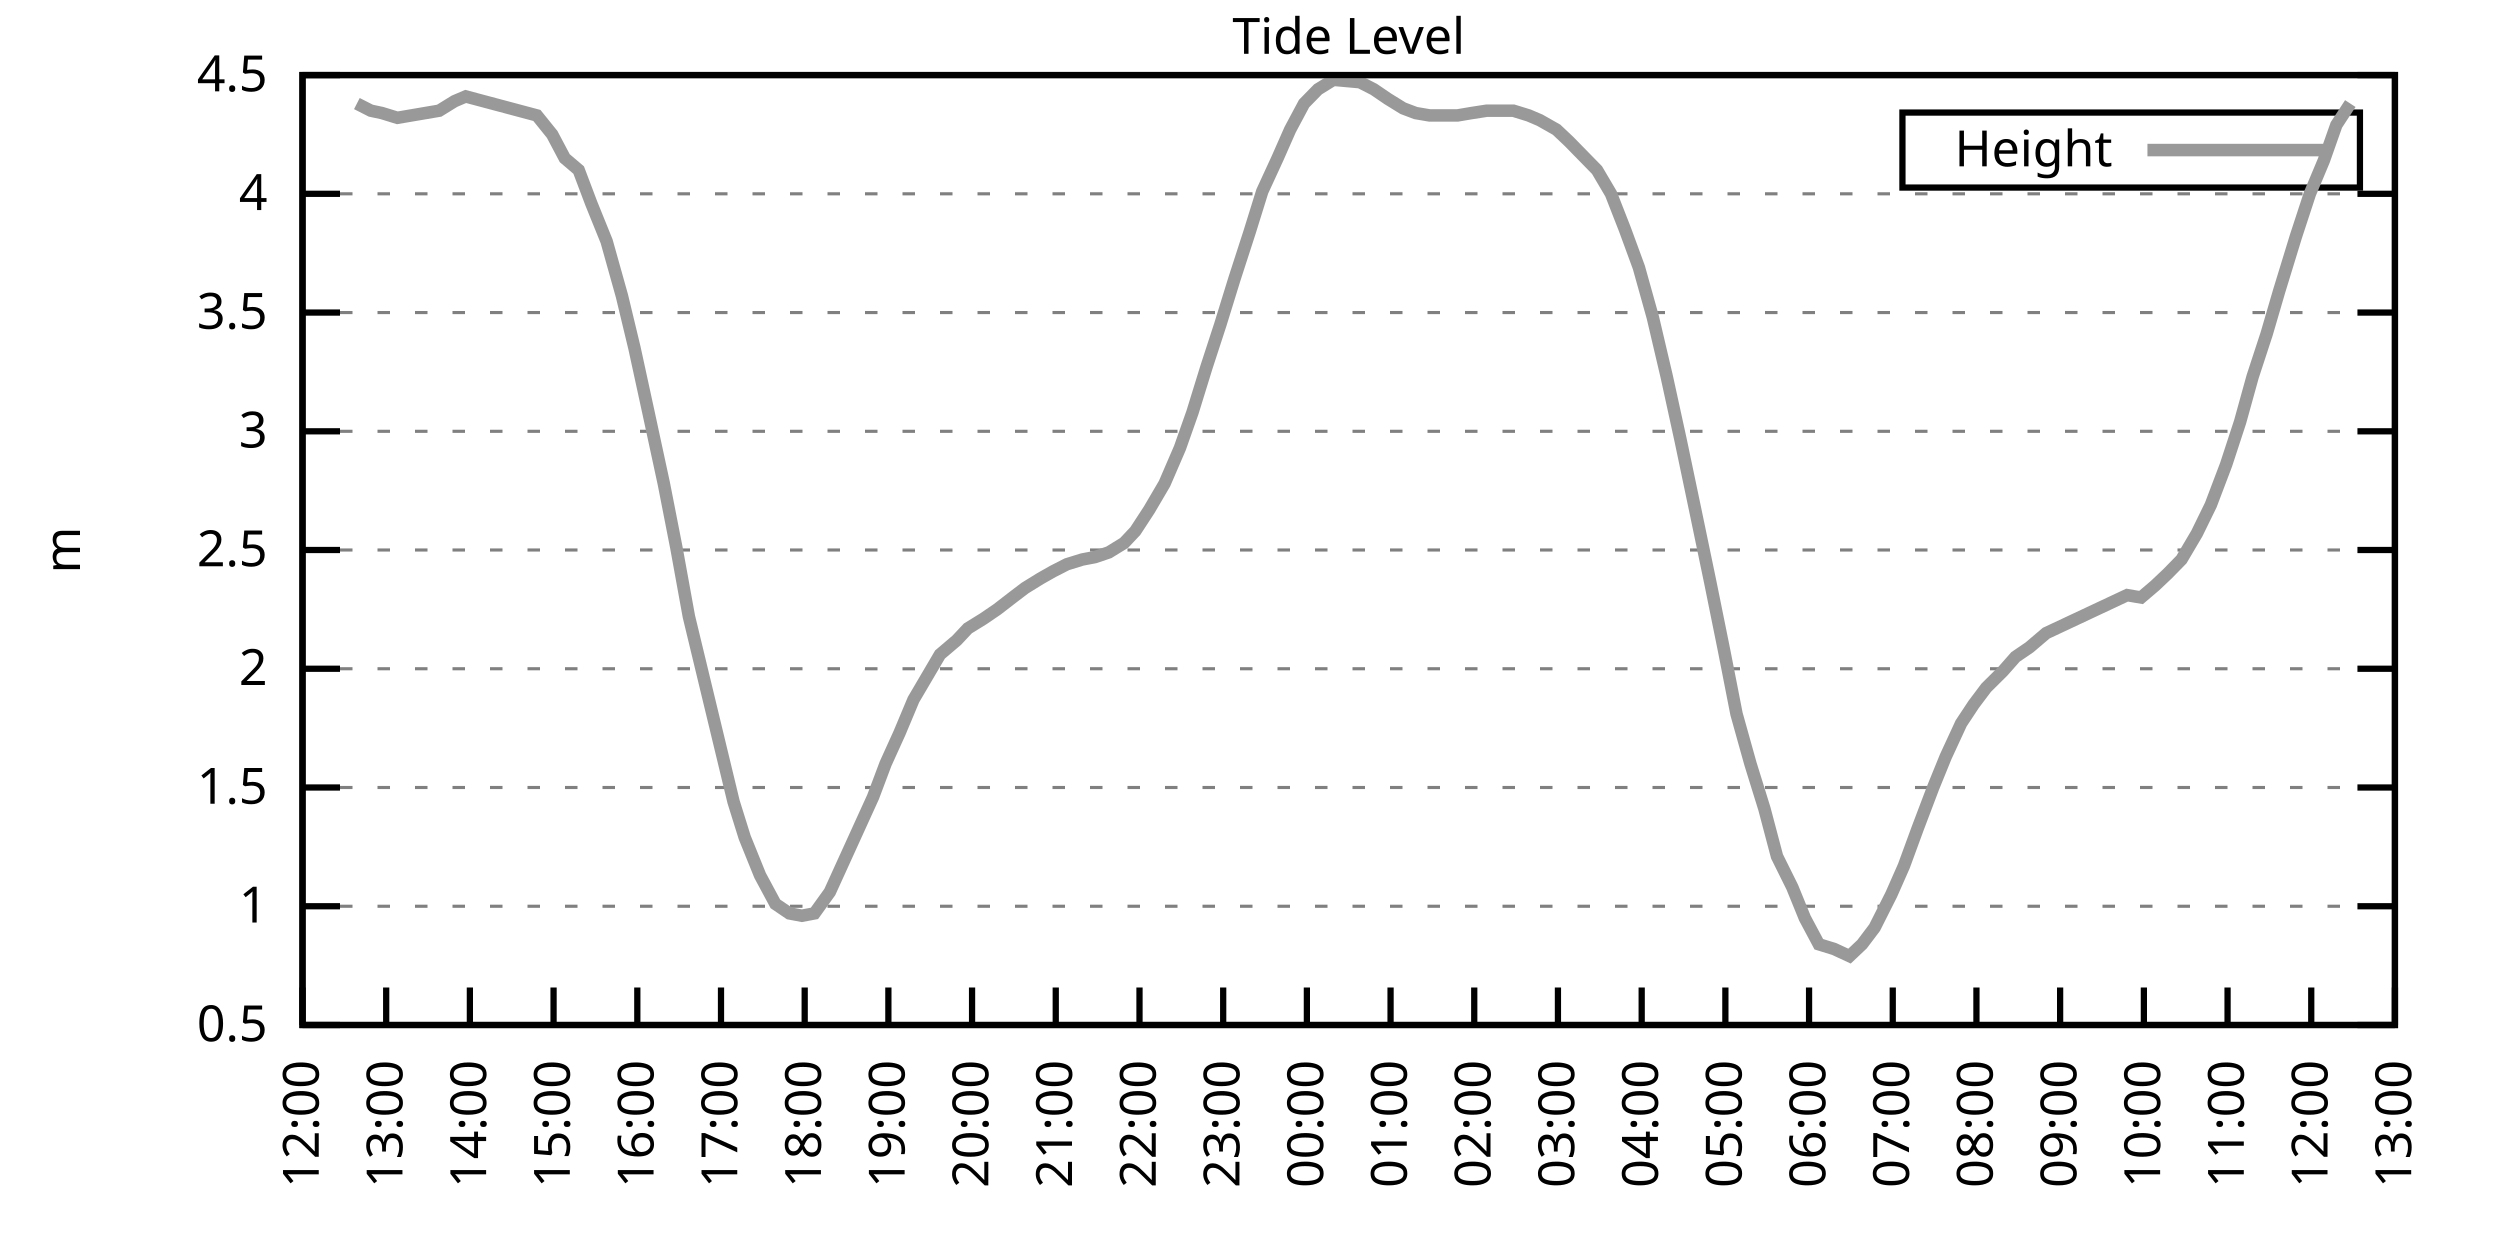
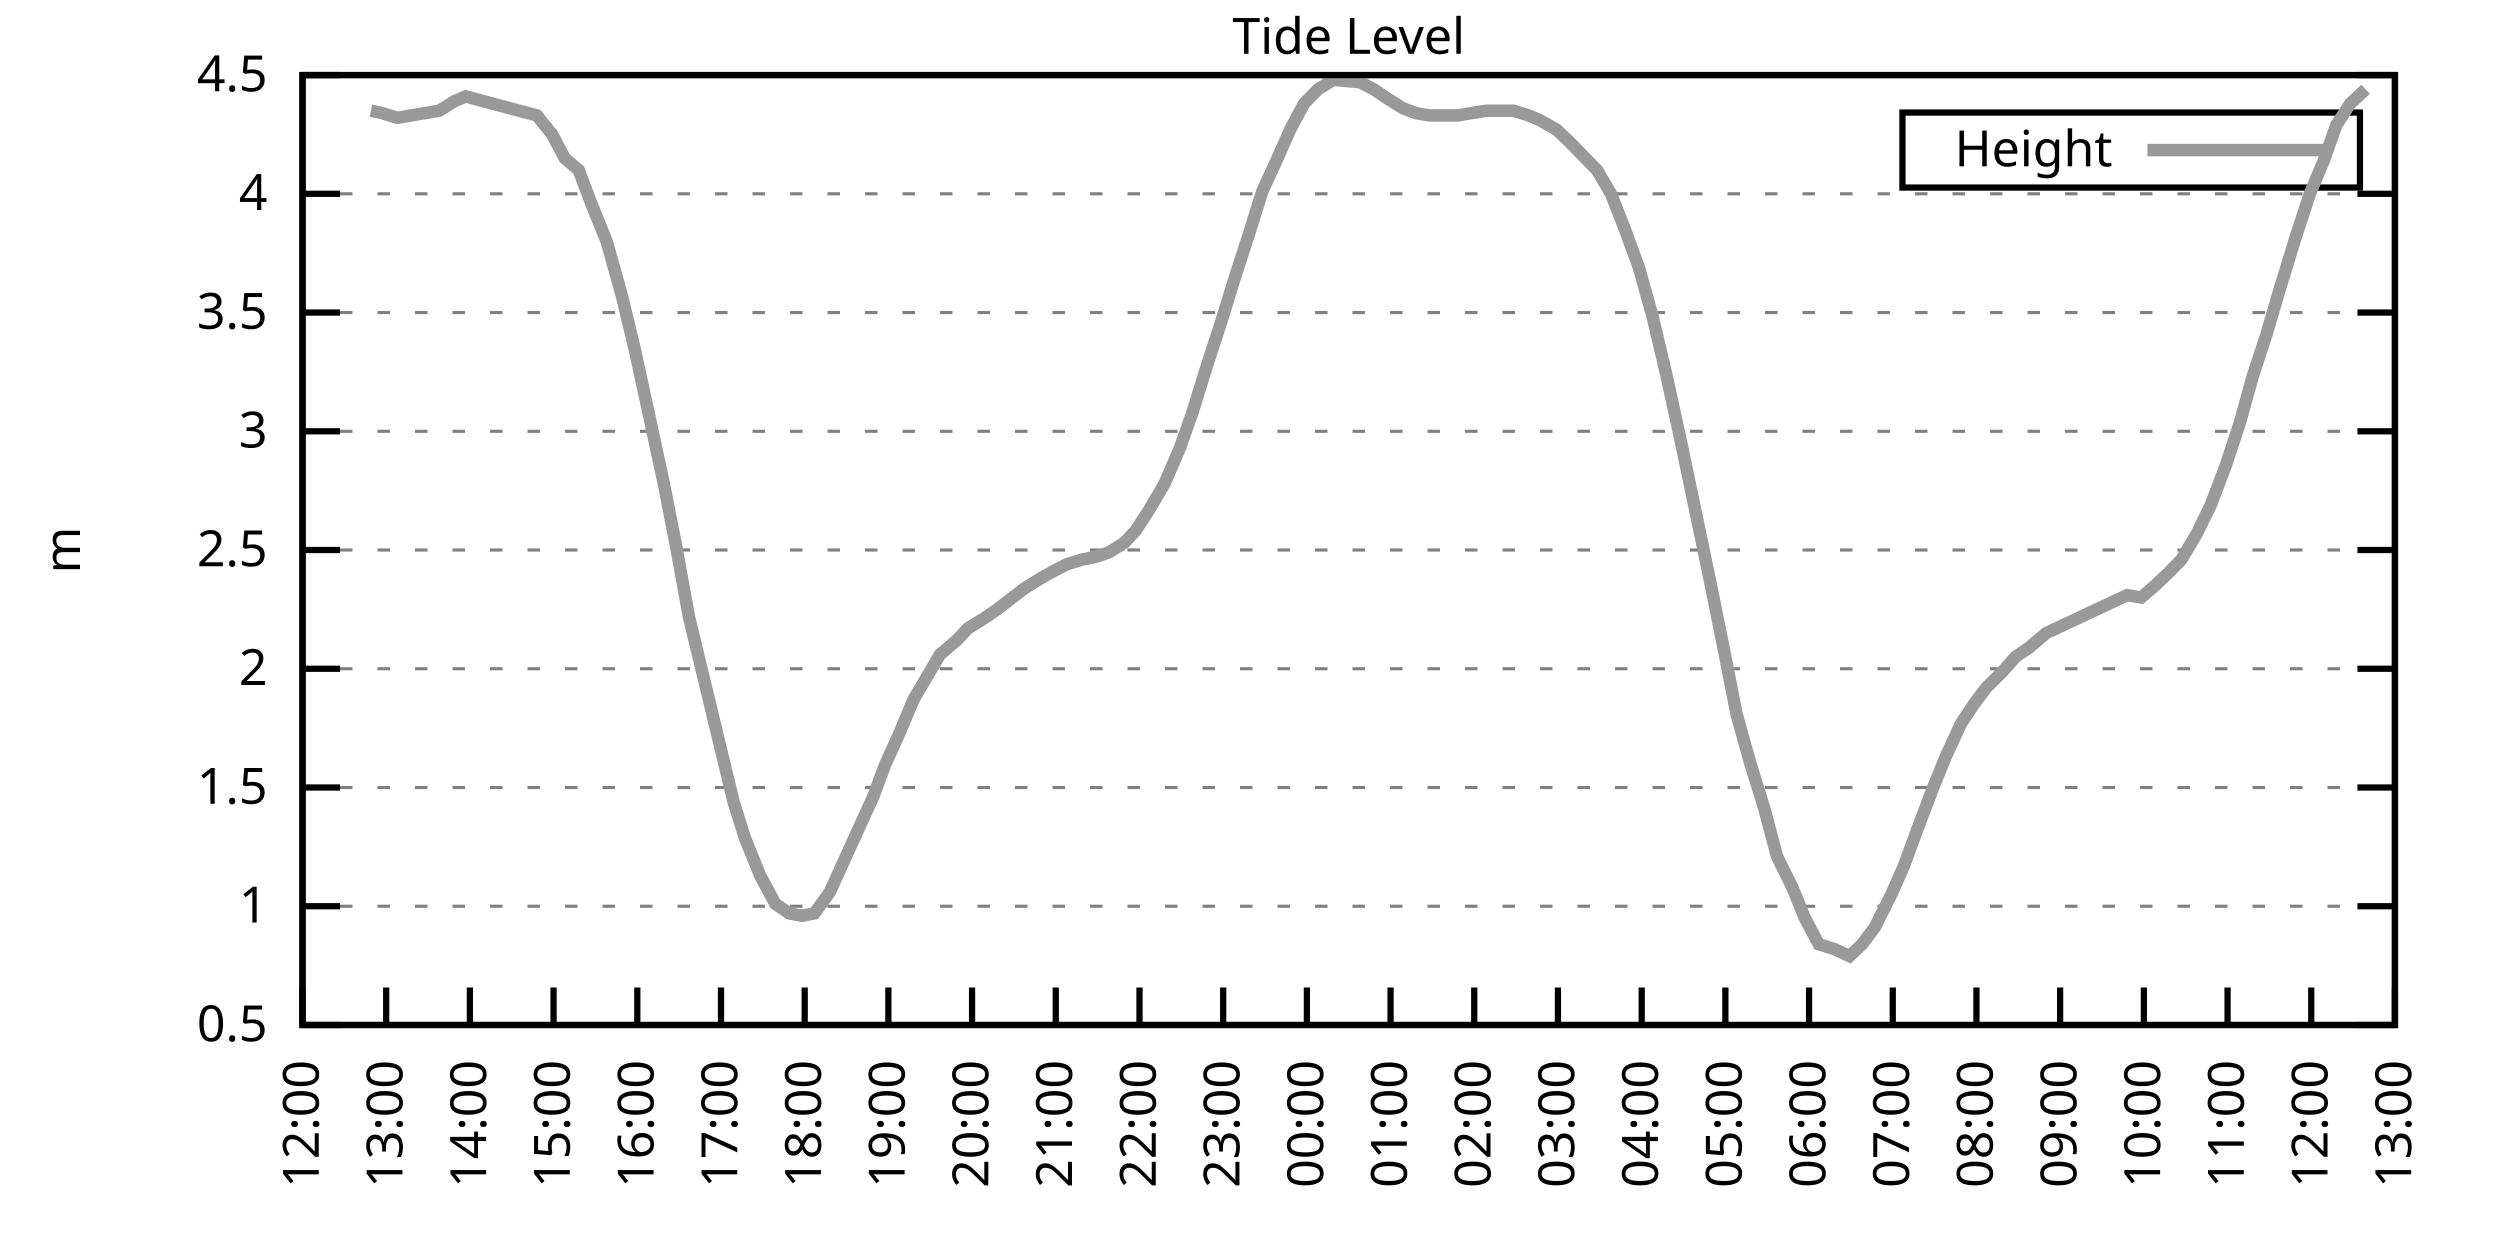
<svg xmlns="http://www.w3.org/2000/svg" xmlns:xlink="http://www.w3.org/1999/xlink" width="400" height="200" viewBox="0 0 400 200">
  <g id="gnuplot_canvas">
    <rect x="0" y="0" width="400" height="200" fill="none" />
    <defs>
      <circle id="gpDot" r="0.5" stroke-width="0.5" stroke="currentColor" />
      <path id="gpPt0" stroke-width="0.333" stroke="currentColor" d="M-1,0 h2 M0,-1 v2" />
      <path id="gpPt1" stroke-width="0.333" stroke="currentColor" d="M-1,-1 L1,1 M1,-1 L-1,1" />
      <path id="gpPt2" stroke-width="0.333" stroke="currentColor" d="M-1,0 L1,0 M0,-1 L0,1 M-1,-1 L1,1 M-1,1 L1,-1" />
      <rect id="gpPt3" stroke-width="0.333" stroke="currentColor" x="-1" y="-1" width="2" height="2" />
      <rect id="gpPt4" stroke-width="0.333" stroke="currentColor" fill="currentColor" x="-1" y="-1" width="2" height="2" />
      <circle id="gpPt5" stroke-width="0.333" stroke="currentColor" cx="0" cy="0" r="1" />
      <use xlink:href="#gpPt5" id="gpPt6" fill="currentColor" stroke="none" />
      <path id="gpPt7" stroke-width="0.333" stroke="currentColor" d="M0,-1.33 L-1.33,0.67 L1.33,0.67 z" />
      <use xlink:href="#gpPt7" id="gpPt8" fill="currentColor" stroke="none" />
      <use xlink:href="#gpPt7" id="gpPt9" stroke="currentColor" transform="rotate(180)" />
      <use xlink:href="#gpPt9" id="gpPt10" fill="currentColor" stroke="none" />
      <use xlink:href="#gpPt3" id="gpPt11" stroke="currentColor" transform="rotate(45)" />
      <use xlink:href="#gpPt11" id="gpPt12" fill="currentColor" stroke="none" />
      <path id="gpPt13" stroke-width="0.333" stroke="currentColor" d="M0,1.330 L1.265,0.411 L0.782,-1.067 L-0.782,-1.076 L-1.265,0.411 z" />
      <use xlink:href="#gpPt13" id="gpPt14" fill="currentColor" stroke="none" />
      <filter id="textbox" filterUnits="objectBoundingBox" x="0" y="0" height="1" width="1">
        <feFlood flood-color="white" flood-opacity="1" result="bgnd" />
        <feComposite in="SourceGraphic" in2="bgnd" operator="atop" />
      </filter>
      <filter id="greybox" filterUnits="objectBoundingBox" x="0" y="0" height="1" width="1">
        <feFlood flood-color="lightgrey" flood-opacity="1" result="grey" />
        <feComposite in="SourceGraphic" in2="grey" operator="atop" />
      </filter>
    </defs>
    <g fill="none" color="white" stroke="currentColor" stroke-width="1.00" stroke-linecap="butt" stroke-linejoin="miter">
</g>
    <g fill="none" color="black" stroke="currentColor" stroke-width="1.00" stroke-linecap="butt" stroke-linejoin="miter">
      <g stroke="none" shape-rendering="crispEdges">
        <polygon fill="rgb(255, 255, 255)" points="48.40,164.00 383.18,164.00 383.18,12.02 48.40,12.02 " />
      </g>
    </g>
    <g fill="none" color="black" stroke="currentColor" stroke-width="1.00" stroke-linecap="butt" stroke-linejoin="miter">
</g>
    <g fill="none" color="black" stroke="black" stroke-width="0.50" stroke-linecap="butt" stroke-linejoin="miter">
</g>
    <g fill="none" color="gray" stroke="currentColor" stroke-width="0.50" stroke-linecap="butt" stroke-linejoin="miter">
      <path stroke="gray" stroke-dasharray="2,4" class="gridline" d="M48.40,164.00 L383.19,164.00  " />
    </g>
    <g fill="none" color="gray" stroke="gray" stroke-width="1.00" stroke-linecap="butt" stroke-linejoin="miter">
</g>
    <g fill="none" color="black" stroke="currentColor" stroke-width="1.00" stroke-linecap="butt" stroke-linejoin="miter">
      <path stroke="black" d="M48.40,164.00 L54.40,164.00 M383.19,164.00 L377.19,164.00  " />
      <g transform="translate(42.80,166.60)" stroke="none" fill="black" font-family="Sans" font-size="8.00" text-anchor="end">
        <text>
          <tspan font-family="Sans"> 0.5</tspan>
        </text>
      </g>
    </g>
    <g fill="none" color="black" stroke="currentColor" stroke-width="1.00" stroke-linecap="butt" stroke-linejoin="miter">
</g>
    <g fill="none" color="black" stroke="black" stroke-width="0.50" stroke-linecap="butt" stroke-linejoin="miter">
</g>
    <g fill="none" color="gray" stroke="currentColor" stroke-width="0.50" stroke-linecap="butt" stroke-linejoin="miter">
      <path stroke="gray" stroke-dasharray="2,4" class="gridline" d="M48.40,145.00 L383.19,145.00  " />
    </g>
    <g fill="none" color="gray" stroke="gray" stroke-width="1.00" stroke-linecap="butt" stroke-linejoin="miter">
</g>
    <g fill="none" color="black" stroke="currentColor" stroke-width="1.00" stroke-linecap="butt" stroke-linejoin="miter">
      <path stroke="black" d="M48.40,145.00 L54.40,145.00 M383.19,145.00 L377.19,145.00  " />
      <g transform="translate(42.80,147.60)" stroke="none" fill="black" font-family="Sans" font-size="8.00" text-anchor="end">
        <text>
          <tspan font-family="Sans"> 1</tspan>
        </text>
      </g>
    </g>
    <g fill="none" color="black" stroke="currentColor" stroke-width="1.00" stroke-linecap="butt" stroke-linejoin="miter">
</g>
    <g fill="none" color="black" stroke="black" stroke-width="0.50" stroke-linecap="butt" stroke-linejoin="miter">
</g>
    <g fill="none" color="gray" stroke="currentColor" stroke-width="0.50" stroke-linecap="butt" stroke-linejoin="miter">
      <path stroke="gray" stroke-dasharray="2,4" class="gridline" d="M48.40,126.00 L383.19,126.00  " />
    </g>
    <g fill="none" color="gray" stroke="gray" stroke-width="1.00" stroke-linecap="butt" stroke-linejoin="miter">
</g>
    <g fill="none" color="black" stroke="currentColor" stroke-width="1.00" stroke-linecap="butt" stroke-linejoin="miter">
      <path stroke="black" d="M48.40,126.00 L54.40,126.00 M383.19,126.00 L377.19,126.00  " />
      <g transform="translate(42.80,128.60)" stroke="none" fill="black" font-family="Sans" font-size="8.00" text-anchor="end">
        <text>
          <tspan font-family="Sans"> 1.5</tspan>
        </text>
      </g>
    </g>
    <g fill="none" color="black" stroke="currentColor" stroke-width="1.00" stroke-linecap="butt" stroke-linejoin="miter">
</g>
    <g fill="none" color="black" stroke="black" stroke-width="0.50" stroke-linecap="butt" stroke-linejoin="miter">
</g>
    <g fill="none" color="gray" stroke="currentColor" stroke-width="0.50" stroke-linecap="butt" stroke-linejoin="miter">
      <path stroke="gray" stroke-dasharray="2,4" class="gridline" d="M48.40,107.00 L383.19,107.00  " />
    </g>
    <g fill="none" color="gray" stroke="gray" stroke-width="1.00" stroke-linecap="butt" stroke-linejoin="miter">
</g>
    <g fill="none" color="black" stroke="currentColor" stroke-width="1.00" stroke-linecap="butt" stroke-linejoin="miter">
      <path stroke="black" d="M48.40,107.00 L54.40,107.00 M383.19,107.00 L377.19,107.00  " />
      <g transform="translate(42.80,109.60)" stroke="none" fill="black" font-family="Sans" font-size="8.00" text-anchor="end">
        <text>
          <tspan font-family="Sans"> 2</tspan>
        </text>
      </g>
    </g>
    <g fill="none" color="black" stroke="currentColor" stroke-width="1.00" stroke-linecap="butt" stroke-linejoin="miter">
</g>
    <g fill="none" color="black" stroke="black" stroke-width="0.50" stroke-linecap="butt" stroke-linejoin="miter">
</g>
    <g fill="none" color="gray" stroke="currentColor" stroke-width="0.50" stroke-linecap="butt" stroke-linejoin="miter">
      <path stroke="gray" stroke-dasharray="2,4" class="gridline" d="M48.40,88.00 L383.19,88.00  " />
    </g>
    <g fill="none" color="gray" stroke="gray" stroke-width="1.00" stroke-linecap="butt" stroke-linejoin="miter">
</g>
    <g fill="none" color="black" stroke="currentColor" stroke-width="1.00" stroke-linecap="butt" stroke-linejoin="miter">
      <path stroke="black" d="M48.40,88.00 L54.40,88.00 M383.19,88.00 L377.19,88.00  " />
      <g transform="translate(42.80,90.60)" stroke="none" fill="black" font-family="Sans" font-size="8.00" text-anchor="end">
        <text>
          <tspan font-family="Sans"> 2.5</tspan>
        </text>
      </g>
    </g>
    <g fill="none" color="black" stroke="currentColor" stroke-width="1.00" stroke-linecap="butt" stroke-linejoin="miter">
</g>
    <g fill="none" color="black" stroke="black" stroke-width="0.50" stroke-linecap="butt" stroke-linejoin="miter">
</g>
    <g fill="none" color="gray" stroke="currentColor" stroke-width="0.50" stroke-linecap="butt" stroke-linejoin="miter">
      <path stroke="gray" stroke-dasharray="2,4" class="gridline" d="M48.40,69.01 L383.19,69.01  " />
    </g>
    <g fill="none" color="gray" stroke="gray" stroke-width="1.00" stroke-linecap="butt" stroke-linejoin="miter">
</g>
    <g fill="none" color="black" stroke="currentColor" stroke-width="1.00" stroke-linecap="butt" stroke-linejoin="miter">
      <path stroke="black" d="M48.40,69.01 L54.40,69.01 M383.19,69.01 L377.19,69.01  " />
      <g transform="translate(42.80,71.61)" stroke="none" fill="black" font-family="Sans" font-size="8.00" text-anchor="end">
        <text>
          <tspan font-family="Sans"> 3</tspan>
        </text>
      </g>
    </g>
    <g fill="none" color="black" stroke="currentColor" stroke-width="1.00" stroke-linecap="butt" stroke-linejoin="miter">
</g>
    <g fill="none" color="black" stroke="black" stroke-width="0.50" stroke-linecap="butt" stroke-linejoin="miter">
</g>
    <g fill="none" color="gray" stroke="currentColor" stroke-width="0.50" stroke-linecap="butt" stroke-linejoin="miter">
      <path stroke="gray" stroke-dasharray="2,4" class="gridline" d="M48.40,50.01 L383.19,50.01  " />
    </g>
    <g fill="none" color="gray" stroke="gray" stroke-width="1.00" stroke-linecap="butt" stroke-linejoin="miter">
</g>
    <g fill="none" color="black" stroke="currentColor" stroke-width="1.00" stroke-linecap="butt" stroke-linejoin="miter">
      <path stroke="black" d="M48.40,50.01 L54.40,50.01 M383.19,50.01 L377.19,50.01  " />
      <g transform="translate(42.80,52.61)" stroke="none" fill="black" font-family="Sans" font-size="8.00" text-anchor="end">
        <text>
          <tspan font-family="Sans"> 3.5</tspan>
        </text>
      </g>
    </g>
    <g fill="none" color="black" stroke="currentColor" stroke-width="1.00" stroke-linecap="butt" stroke-linejoin="miter">
</g>
    <g fill="none" color="black" stroke="black" stroke-width="0.50" stroke-linecap="butt" stroke-linejoin="miter">
</g>
    <g fill="none" color="gray" stroke="currentColor" stroke-width="0.50" stroke-linecap="butt" stroke-linejoin="miter">
      <path stroke="gray" stroke-dasharray="2,4" class="gridline" d="M48.40,31.01 L383.19,31.01  " />
    </g>
    <g fill="none" color="gray" stroke="gray" stroke-width="1.00" stroke-linecap="butt" stroke-linejoin="miter">
</g>
    <g fill="none" color="black" stroke="currentColor" stroke-width="1.00" stroke-linecap="butt" stroke-linejoin="miter">
      <path stroke="black" d="M48.40,31.01 L54.40,31.01 M383.19,31.01 L377.19,31.01  " />
      <g transform="translate(42.80,33.61)" stroke="none" fill="black" font-family="Sans" font-size="8.00" text-anchor="end">
        <text>
          <tspan font-family="Sans"> 4</tspan>
        </text>
      </g>
    </g>
    <g fill="none" color="black" stroke="currentColor" stroke-width="1.00" stroke-linecap="butt" stroke-linejoin="miter">
</g>
    <g fill="none" color="black" stroke="black" stroke-width="0.50" stroke-linecap="butt" stroke-linejoin="miter">
</g>
    <g fill="none" color="gray" stroke="currentColor" stroke-width="0.50" stroke-linecap="butt" stroke-linejoin="miter">
      <path stroke="gray" stroke-dasharray="2,4" class="gridline" d="M48.40,12.01 L383.19,12.01  " />
    </g>
    <g fill="none" color="gray" stroke="gray" stroke-width="1.00" stroke-linecap="butt" stroke-linejoin="miter">
</g>
    <g fill="none" color="black" stroke="currentColor" stroke-width="1.00" stroke-linecap="butt" stroke-linejoin="miter">
      <path stroke="black" d="M48.40,12.01 L54.40,12.01 M383.19,12.01 L377.19,12.01  " />
      <g transform="translate(42.80,14.61)" stroke="none" fill="black" font-family="Sans" font-size="8.00" text-anchor="end">
        <text>
          <tspan font-family="Sans"> 4.5</tspan>
        </text>
      </g>
    </g>
    <g fill="none" color="black" stroke="currentColor" stroke-width="1.00" stroke-linecap="butt" stroke-linejoin="miter">
      <path stroke="black" d="M48.40,164.00 L48.40,158.00  " />
      <g transform="translate(51.00,169.60) rotate(270.00)" stroke="none" fill="black" font-family="Sans" font-size="8.00" text-anchor="end">
        <text>
          <tspan font-family="Sans">12:00</tspan>
        </text>
      </g>
    </g>
    <g fill="none" color="black" stroke="currentColor" stroke-width="1.00" stroke-linecap="butt" stroke-linejoin="miter">
      <path stroke="black" d="M61.79,164.00 L61.79,158.00  " />
      <g transform="translate(64.39,169.60) rotate(270.00)" stroke="none" fill="black" font-family="Sans" font-size="8.00" text-anchor="end">
        <text>
          <tspan font-family="Sans">13:00</tspan>
        </text>
      </g>
    </g>
    <g fill="none" color="black" stroke="currentColor" stroke-width="1.00" stroke-linecap="butt" stroke-linejoin="miter">
      <path stroke="black" d="M75.18,164.00 L75.18,158.00  " />
      <g transform="translate(77.78,169.60) rotate(270.00)" stroke="none" fill="black" font-family="Sans" font-size="8.00" text-anchor="end">
        <text>
          <tspan font-family="Sans">14:00</tspan>
        </text>
      </g>
    </g>
    <g fill="none" color="black" stroke="currentColor" stroke-width="1.00" stroke-linecap="butt" stroke-linejoin="miter">
      <path stroke="black" d="M88.57,164.00 L88.57,158.00  " />
      <g transform="translate(91.17,169.60) rotate(270.00)" stroke="none" fill="black" font-family="Sans" font-size="8.00" text-anchor="end">
        <text>
          <tspan font-family="Sans">15:00</tspan>
        </text>
      </g>
    </g>
    <g fill="none" color="black" stroke="currentColor" stroke-width="1.00" stroke-linecap="butt" stroke-linejoin="miter">
      <path stroke="black" d="M101.97,164.00 L101.97,158.00  " />
      <g transform="translate(104.57,169.60) rotate(270.00)" stroke="none" fill="black" font-family="Sans" font-size="8.00" text-anchor="end">
        <text>
          <tspan font-family="Sans">16:00</tspan>
        </text>
      </g>
    </g>
    <g fill="none" color="black" stroke="currentColor" stroke-width="1.00" stroke-linecap="butt" stroke-linejoin="miter">
      <path stroke="black" d="M115.36,164.00 L115.36,158.00  " />
      <g transform="translate(117.96,169.60) rotate(270.00)" stroke="none" fill="black" font-family="Sans" font-size="8.00" text-anchor="end">
        <text>
          <tspan font-family="Sans">17:00</tspan>
        </text>
      </g>
    </g>
    <g fill="none" color="black" stroke="currentColor" stroke-width="1.00" stroke-linecap="butt" stroke-linejoin="miter">
      <path stroke="black" d="M128.75,164.00 L128.75,158.00  " />
      <g transform="translate(131.35,169.60) rotate(270.00)" stroke="none" fill="black" font-family="Sans" font-size="8.00" text-anchor="end">
        <text>
          <tspan font-family="Sans">18:00</tspan>
        </text>
      </g>
    </g>
    <g fill="none" color="black" stroke="currentColor" stroke-width="1.00" stroke-linecap="butt" stroke-linejoin="miter">
      <path stroke="black" d="M142.14,164.00 L142.14,158.00  " />
      <g transform="translate(144.74,169.60) rotate(270.00)" stroke="none" fill="black" font-family="Sans" font-size="8.00" text-anchor="end">
        <text>
          <tspan font-family="Sans">19:00</tspan>
        </text>
      </g>
    </g>
    <g fill="none" color="black" stroke="currentColor" stroke-width="1.00" stroke-linecap="butt" stroke-linejoin="miter">
      <path stroke="black" d="M155.53,164.00 L155.53,158.00  " />
      <g transform="translate(158.13,169.60) rotate(270.00)" stroke="none" fill="black" font-family="Sans" font-size="8.00" text-anchor="end">
        <text>
          <tspan font-family="Sans">20:00</tspan>
        </text>
      </g>
    </g>
    <g fill="none" color="black" stroke="currentColor" stroke-width="1.00" stroke-linecap="butt" stroke-linejoin="miter">
      <path stroke="black" d="M168.92,164.00 L168.92,158.00  " />
      <g transform="translate(171.52,169.60) rotate(270.00)" stroke="none" fill="black" font-family="Sans" font-size="8.00" text-anchor="end">
        <text>
          <tspan font-family="Sans">21:00</tspan>
        </text>
      </g>
    </g>
    <g fill="none" color="black" stroke="currentColor" stroke-width="1.00" stroke-linecap="butt" stroke-linejoin="miter">
      <path stroke="black" d="M182.32,164.00 L182.32,158.00  " />
      <g transform="translate(184.92,169.60) rotate(270.00)" stroke="none" fill="black" font-family="Sans" font-size="8.00" text-anchor="end">
        <text>
          <tspan font-family="Sans">22:00</tspan>
        </text>
      </g>
    </g>
    <g fill="none" color="black" stroke="currentColor" stroke-width="1.00" stroke-linecap="butt" stroke-linejoin="miter">
      <path stroke="black" d="M195.71,164.00 L195.71,158.00  " />
      <g transform="translate(198.31,169.60) rotate(270.00)" stroke="none" fill="black" font-family="Sans" font-size="8.00" text-anchor="end">
        <text>
          <tspan font-family="Sans">23:00</tspan>
        </text>
      </g>
    </g>
    <g fill="none" color="black" stroke="currentColor" stroke-width="1.00" stroke-linecap="butt" stroke-linejoin="miter">
      <path stroke="black" d="M209.10,164.00 L209.10,158.00  " />
      <g transform="translate(211.70,169.60) rotate(270.00)" stroke="none" fill="black" font-family="Sans" font-size="8.00" text-anchor="end">
        <text>
          <tspan font-family="Sans">00:00</tspan>
        </text>
      </g>
    </g>
    <g fill="none" color="black" stroke="currentColor" stroke-width="1.00" stroke-linecap="butt" stroke-linejoin="miter">
      <path stroke="black" d="M222.49,164.00 L222.49,158.00  " />
      <g transform="translate(225.09,169.60) rotate(270.00)" stroke="none" fill="black" font-family="Sans" font-size="8.00" text-anchor="end">
        <text>
          <tspan font-family="Sans">01:00</tspan>
        </text>
      </g>
    </g>
    <g fill="none" color="black" stroke="currentColor" stroke-width="1.00" stroke-linecap="butt" stroke-linejoin="miter">
      <path stroke="black" d="M235.88,164.00 L235.88,158.00  " />
      <g transform="translate(238.48,169.60) rotate(270.00)" stroke="none" fill="black" font-family="Sans" font-size="8.00" text-anchor="end">
        <text>
          <tspan font-family="Sans">02:00</tspan>
        </text>
      </g>
    </g>
    <g fill="none" color="black" stroke="currentColor" stroke-width="1.00" stroke-linecap="butt" stroke-linejoin="miter">
      <path stroke="black" d="M249.27,164.00 L249.27,158.00  " />
      <g transform="translate(251.87,169.60) rotate(270.00)" stroke="none" fill="black" font-family="Sans" font-size="8.00" text-anchor="end">
        <text>
          <tspan font-family="Sans">03:00</tspan>
        </text>
      </g>
    </g>
    <g fill="none" color="black" stroke="currentColor" stroke-width="1.00" stroke-linecap="butt" stroke-linejoin="miter">
      <path stroke="black" d="M262.67,164.00 L262.67,158.00  " />
      <g transform="translate(265.27,169.60) rotate(270.00)" stroke="none" fill="black" font-family="Sans" font-size="8.00" text-anchor="end">
        <text>
          <tspan font-family="Sans">04:00</tspan>
        </text>
      </g>
    </g>
    <g fill="none" color="black" stroke="currentColor" stroke-width="1.00" stroke-linecap="butt" stroke-linejoin="miter">
      <path stroke="black" d="M276.06,164.00 L276.06,158.00  " />
      <g transform="translate(278.66,169.60) rotate(270.00)" stroke="none" fill="black" font-family="Sans" font-size="8.00" text-anchor="end">
        <text>
          <tspan font-family="Sans">05:00</tspan>
        </text>
      </g>
    </g>
    <g fill="none" color="black" stroke="currentColor" stroke-width="1.00" stroke-linecap="butt" stroke-linejoin="miter">
      <path stroke="black" d="M289.45,164.00 L289.45,158.00  " />
      <g transform="translate(292.05,169.60) rotate(270.00)" stroke="none" fill="black" font-family="Sans" font-size="8.00" text-anchor="end">
        <text>
          <tspan font-family="Sans">06:00</tspan>
        </text>
      </g>
    </g>
    <g fill="none" color="black" stroke="currentColor" stroke-width="1.00" stroke-linecap="butt" stroke-linejoin="miter">
      <path stroke="black" d="M302.84,164.00 L302.84,158.00  " />
      <g transform="translate(305.44,169.60) rotate(270.00)" stroke="none" fill="black" font-family="Sans" font-size="8.00" text-anchor="end">
        <text>
          <tspan font-family="Sans">07:00</tspan>
        </text>
      </g>
    </g>
    <g fill="none" color="black" stroke="currentColor" stroke-width="1.00" stroke-linecap="butt" stroke-linejoin="miter">
      <path stroke="black" d="M316.23,164.00 L316.23,158.00  " />
      <g transform="translate(318.83,169.60) rotate(270.00)" stroke="none" fill="black" font-family="Sans" font-size="8.00" text-anchor="end">
        <text>
          <tspan font-family="Sans">08:00</tspan>
        </text>
      </g>
    </g>
    <g fill="none" color="black" stroke="currentColor" stroke-width="1.00" stroke-linecap="butt" stroke-linejoin="miter">
      <path stroke="black" d="M329.62,164.00 L329.62,158.00  " />
      <g transform="translate(332.22,169.60) rotate(270.00)" stroke="none" fill="black" font-family="Sans" font-size="8.00" text-anchor="end">
        <text>
          <tspan font-family="Sans">09:00</tspan>
        </text>
      </g>
    </g>
    <g fill="none" color="black" stroke="currentColor" stroke-width="1.00" stroke-linecap="butt" stroke-linejoin="miter">
      <path stroke="black" d="M343.02,164.00 L343.02,158.00  " />
      <g transform="translate(345.62,169.60) rotate(270.00)" stroke="none" fill="black" font-family="Sans" font-size="8.00" text-anchor="end">
        <text>
          <tspan font-family="Sans">10:00</tspan>
        </text>
      </g>
    </g>
    <g fill="none" color="black" stroke="currentColor" stroke-width="1.00" stroke-linecap="butt" stroke-linejoin="miter">
      <path stroke="black" d="M356.41,164.00 L356.41,158.00  " />
      <g transform="translate(359.01,169.60) rotate(270.00)" stroke="none" fill="black" font-family="Sans" font-size="8.00" text-anchor="end">
        <text>
          <tspan font-family="Sans">11:00</tspan>
        </text>
      </g>
    </g>
    <g fill="none" color="black" stroke="currentColor" stroke-width="1.00" stroke-linecap="butt" stroke-linejoin="miter">
      <path stroke="black" d="M369.80,164.00 L369.80,158.00  " />
      <g transform="translate(372.40,169.60) rotate(270.00)" stroke="none" fill="black" font-family="Sans" font-size="8.00" text-anchor="end">
        <text>
          <tspan font-family="Sans">12:00</tspan>
        </text>
      </g>
    </g>
    <g fill="none" color="black" stroke="currentColor" stroke-width="1.00" stroke-linecap="butt" stroke-linejoin="miter">
      <path stroke="black" d="M383.19,164.00 L383.19,158.00  " />
      <g transform="translate(385.79,169.60) rotate(270.00)" stroke="none" fill="black" font-family="Sans" font-size="8.00" text-anchor="end">
        <text>
          <tspan font-family="Sans">13:00</tspan>
        </text>
      </g>
    </g>
    <g fill="none" color="black" stroke="currentColor" stroke-width="1.00" stroke-linecap="butt" stroke-linejoin="miter">
</g>
    <g fill="none" color="black" stroke="currentColor" stroke-width="1.00" stroke-linecap="butt" stroke-linejoin="miter">
      <path stroke="black" d="M48.40,12.01 L48.40,164.00 L383.19,164.00 L383.19,12.01 L48.40,12.01 Z  " />
    </g>
    <g fill="none" color="black" stroke="currentColor" stroke-width="1.00" stroke-linecap="butt" stroke-linejoin="miter">
</g>
    <g fill="none" color="black" stroke="currentColor" stroke-width="1.00" stroke-linecap="butt" stroke-linejoin="miter">
      <path stroke="black" d="M304.39,30.01 L304.39,18.01 L377.59,18.01 L377.59,30.01 L304.39,30.01 Z  " />
    </g>
    <g id="Tide_level_plot_1">
      <g fill="none" color="white" stroke="black" stroke-width="2.00" stroke-linecap="butt" stroke-linejoin="miter">
</g>
      <g fill="none" color="black" stroke="currentColor" stroke-width="2.00" stroke-linecap="butt" stroke-linejoin="miter">
        <g transform="translate(337.99,26.61)" stroke="none" fill="black" font-family="Sans" font-size="8.00" text-anchor="end">
          <text>
            <tspan font-family="Sans">Height</tspan>
          </text>
        </g>
      </g>
      <g fill="none" color="black" stroke="currentColor" stroke-width="2.00" stroke-linecap="butt" stroke-linejoin="miter">
-         <path stroke="rgb(153, 153, 153)" d="M343.59,24.01 L371.99,24.01 M57.10,16.57 L59.34,17.71 L61.12,18.09 L63.58,18.85 L70.27,17.71 L72.73,16.19   L74.51,15.43 L85.90,18.47 L88.35,21.51 L90.36,25.31 L92.59,27.21 L94.60,32.53 L97.06,38.61 L99.51,47.35   L101.52,55.71 L103.75,65.97 L106.21,77.37 L108.22,87.63 L110.22,98.64 L117.37,128.28 L119.15,133.98 L121.61,140.06   L124.06,144.62 L126.29,146.14 L128.30,146.52 L130.31,146.14 L132.77,142.72 L139.69,127.52 L141.69,122.20 L143.93,117.26   L146.16,111.94 L148.17,108.52 L150.40,104.72 L153.08,102.44 L154.86,100.54 L157.32,99.02 L159.55,97.50 L162.01,95.60   L164.01,94.08 L166.47,92.56 L168.48,91.42 L170.71,90.28 L173.17,89.52 L175.17,89.14 L177.41,88.38 L179.86,86.87   L181.65,84.97 L183.88,81.55 L186.33,77.37 L188.79,71.67 L190.80,65.97 L193.03,58.75 L195.26,51.91 L197.49,44.69   L199.95,37.09 L201.96,30.63 L204.41,25.31 L206.42,20.75 L208.65,16.57 L210.88,14.29 L213.34,12.77 L217.58,13.15   L219.81,14.29 L222.04,15.81 L224.50,17.33 L226.51,18.09 L228.74,18.47 L230.97,18.47 L233.20,18.47 L235.44,18.09   L237.89,17.71 L240.12,17.71 L242.13,17.71 L244.59,18.47 L246.37,19.23 L249.05,20.75 L251.06,22.65 L253.29,24.93   L255.52,27.21 L257.76,31.01 L259.99,36.71 L262.22,42.79 L264.45,50.77 L266.68,60.27 L268.92,70.53 L271.15,81.17   L273.60,92.94 L275.83,103.96 L277.84,114.22 L280.07,122.20 L282.31,129.42 L284.32,137.02 L286.77,141.96 L288.78,146.90   L291.01,151.08 L293.47,151.84 L295.92,152.98 L297.93,151.08 L299.94,148.42 L302.62,143.10 L304.63,138.54 L306.86,132.46   L309.31,126.00 L311.32,121.06 L313.78,115.74 L315.79,112.70 L317.79,110.04 L320.47,107.38 L322.48,105.10 L324.71,103.58   L327.39,101.30 L340.34,95.22 L342.57,95.60 L344.80,93.70 L346.81,91.80 L349.04,89.52 L351.50,85.35 L353.73,80.79   L356.18,74.33 L358.42,67.49 L360.42,60.27 L362.66,53.43 L364.66,46.59 L367.34,37.85 L369.58,31.01 L371.81,25.69   L373.82,19.99 L376.05,16.57  " />
+         <path stroke="rgb(153, 153, 153)" d="M343.59,24.01 L371.99,24.01 M59.34,17.71 L61.12,18.09 L63.58,18.85 L70.27,17.71 L72.73,16.19 L74.51,15.43   L85.90,18.47 L88.35,21.51 L90.36,25.31 L92.59,27.21 L94.60,32.53 L97.06,38.61 L99.51,47.35 L101.52,55.71   L103.75,65.97 L106.21,77.37 L108.22,87.63 L110.22,98.64 L117.37,128.28 L119.15,133.98 L121.61,140.06 L124.06,144.62   L126.29,146.14 L128.30,146.52 L130.31,146.14 L132.77,142.72 L139.69,127.52 L141.69,122.20 L143.93,117.26 L146.16,111.94   L148.17,108.52 L150.40,104.72 L153.08,102.44 L154.86,100.54 L157.32,99.02 L159.55,97.50 L162.01,95.60 L164.01,94.08   L166.47,92.56 L168.48,91.42 L170.71,90.28 L173.17,89.52 L175.17,89.14 L177.41,88.38 L179.86,86.87 L181.65,84.97   L183.88,81.55 L186.33,77.37 L188.79,71.67 L190.80,65.97 L193.03,58.75 L195.26,51.91 L197.49,44.69 L199.95,37.09   L201.96,30.63 L204.41,25.31 L206.42,20.75 L208.65,16.57 L210.88,14.29 L213.34,12.77 L217.58,13.15 L219.81,14.29   L222.04,15.81 L224.50,17.33 L226.51,18.09 L228.74,18.47 L230.97,18.47 L233.20,18.47 L235.44,18.09 L237.89,17.71   L240.12,17.71 L242.13,17.71 L244.59,18.47 L246.37,19.23 L249.05,20.75 L251.06,22.65 L253.29,24.93 L255.52,27.21   L257.76,31.01 L259.99,36.71 L262.22,42.79 L264.45,50.77 L266.68,60.27 L268.92,70.53 L271.15,81.17 L273.60,92.94   L275.83,103.96 L277.84,114.22 L280.07,122.20 L282.31,129.42 L284.32,137.02 L286.77,141.96 L288.78,146.90 L291.01,151.08   L293.47,151.84 L295.92,152.98 L297.93,151.08 L299.94,148.42 L302.62,143.10 L304.63,138.54 L306.86,132.46 L309.31,126.00   L311.32,121.06 L313.78,115.74 L315.79,112.70 L317.79,110.04 L320.47,107.38 L322.48,105.10 L324.71,103.58 L327.39,101.30   L340.34,95.22 L342.57,95.60 L344.80,93.70 L346.81,91.80 L349.04,89.52 L351.50,85.35 L353.73,80.79 L356.18,74.33   L358.42,67.49 L360.42,60.27 L362.66,53.43 L364.66,46.59 L367.34,37.85 L369.58,31.01 L371.81,25.69 L373.82,19.99   L376.05,16.57 L378.50,14.29  " />
      </g>
    </g>
    <g fill="none" color="black" stroke="currentColor" stroke-width="2.00" stroke-linecap="butt" stroke-linejoin="miter">
</g>
    <g fill="none" color="black" stroke="black" stroke-width="1.00" stroke-linecap="butt" stroke-linejoin="miter">
</g>
    <g fill="none" color="black" stroke="currentColor" stroke-width="1.00" stroke-linecap="butt" stroke-linejoin="miter">
      <path stroke="black" d="M48.40,12.01 L48.40,164.00 L383.19,164.00 L383.19,12.01 L48.40,12.01 Z  " />
      <g transform="translate(12.80,88.01) rotate(270.00)" stroke="none" fill="black" font-family="Sans" font-size="8.00" text-anchor="middle">
        <text>
          <tspan font-family="Sans">m</tspan>
        </text>
      </g>
    </g>
    <g fill="none" color="black" stroke="currentColor" stroke-width="1.00" stroke-linecap="butt" stroke-linejoin="miter">
</g>
    <g fill="none" color="black" stroke="currentColor" stroke-width="1.00" stroke-linecap="butt" stroke-linejoin="miter">
      <g transform="translate(215.79,8.61)" stroke="none" fill="black" font-family="Sans" font-size="8.00" text-anchor="middle">
        <text>
          <tspan font-family="Sans">Tide Level</tspan>
        </text>
      </g>
    </g>
    <g fill="none" color="black" stroke="currentColor" stroke-width="1.00" stroke-linecap="butt" stroke-linejoin="miter">
</g>
  </g>
</svg>
